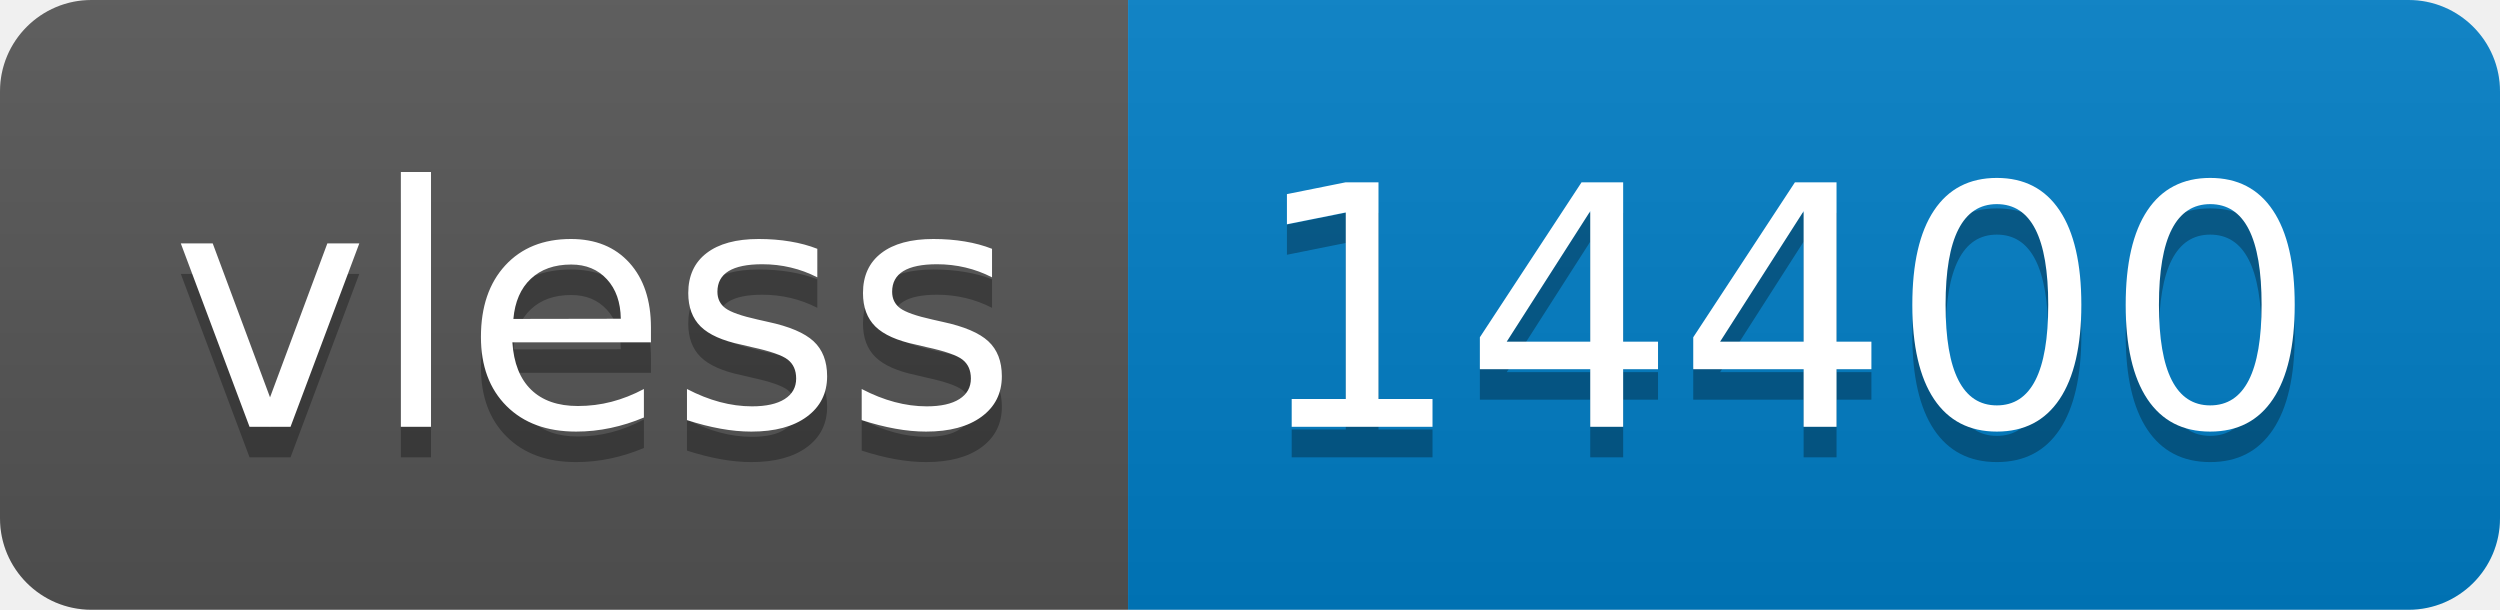
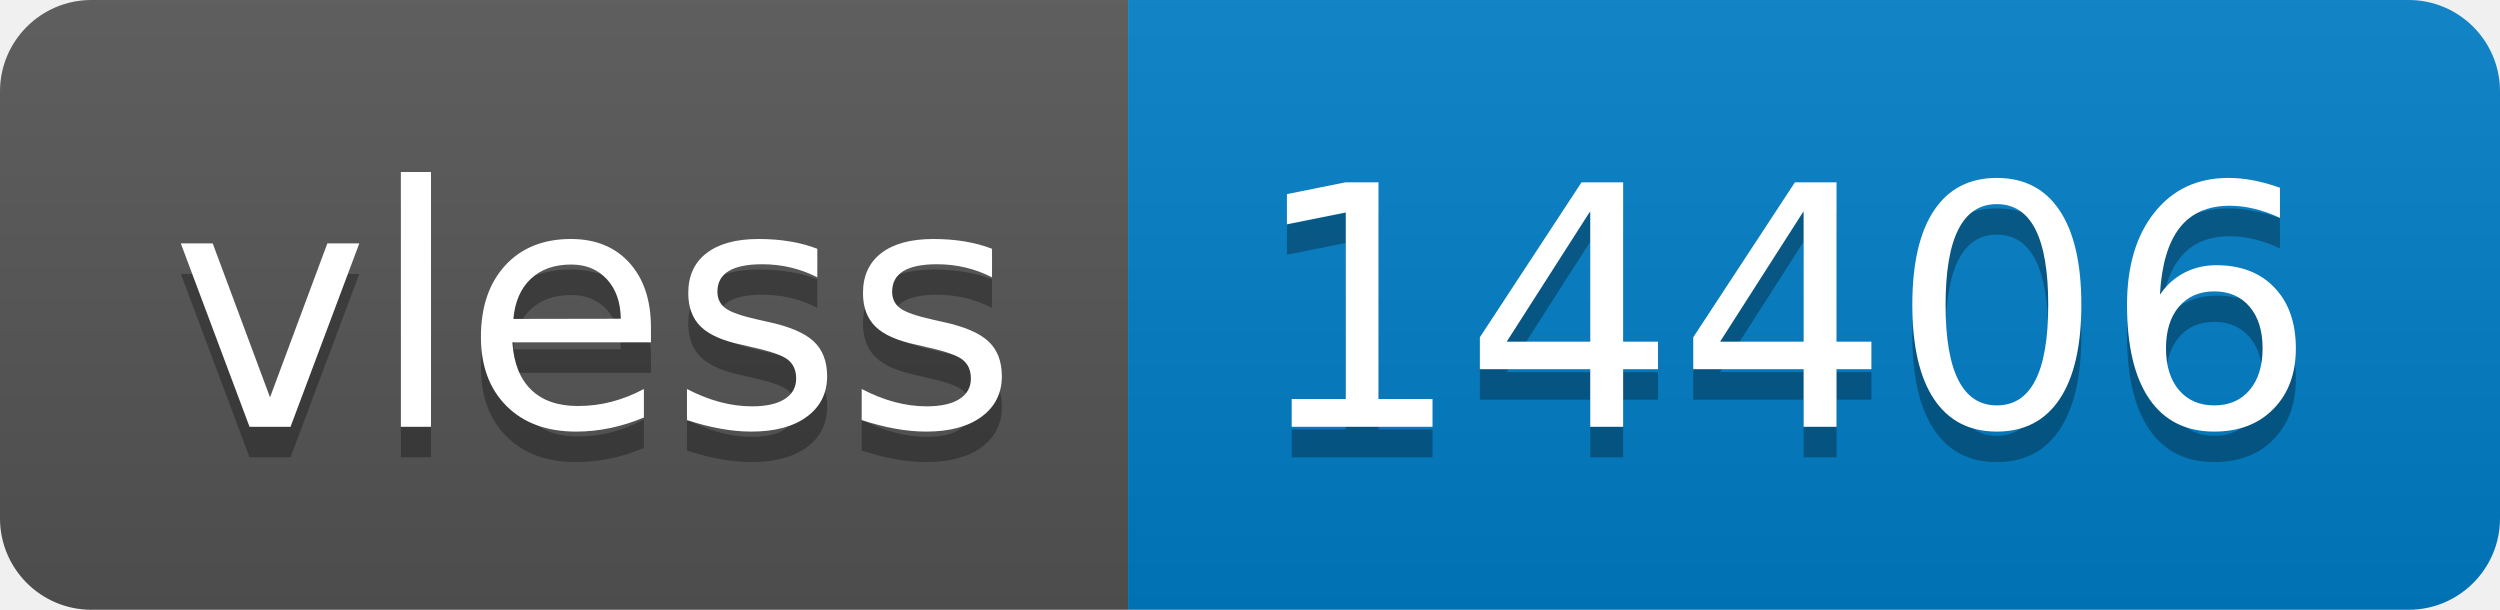
- <svg xmlns="http://www.w3.org/2000/svg" width="82" height="20" role="img" aria-label="vless: 14400">
+ <svg xmlns="http://www.w3.org/2000/svg" width="82" height="20" role="img" aria-label="vless: 14406">
  <linearGradient id="s" x2="0" y2="100%">
    <stop offset="0" stop-color="#bbb" stop-opacity=".1" />
    <stop offset="1" stop-opacity=".1" />
  </linearGradient>
  <clipPath id="r">
    <rect width="82" height="20" rx="3" fill="#fff" />
  </clipPath>
  <g clip-path="url(#r)">
    <rect width="37" height="20" fill="#555" />
    <rect x="37" width="45" height="20" fill="#007ec6" />
    <rect width="82" height="20" fill="url(#s)" />
  </g>
  <g fill="#fff" text-anchor="middle" font-family="Verdana,Geneva,DejaVu Sans,sans-serif" text-rendering="geometricPrecision" font-size="110">
    <text aria-hidden="true" x="195" y="150" fill="#010101" fill-opacity=".3" transform="scale(.1)" textLength="270">vless</text>
    <text x="195" y="140" transform="scale(.1)" fill="#fff" textLength="270">vless</text>
-     <text aria-hidden="true" x="585" y="150" fill="#010101" fill-opacity=".3" transform="scale(.1)" textLength="350">14400</text>
-     <text x="585" y="140" transform="scale(.1)" fill="#fff" textLength="350">14400</text>
+     <text aria-hidden="true" x="585" y="150" fill="#010101" fill-opacity=".3" transform="scale(.1)" textLength="350">14406</text>
+     <text x="585" y="140" transform="scale(.1)" fill="#fff" textLength="350">14406</text>
  </g>
</svg>
